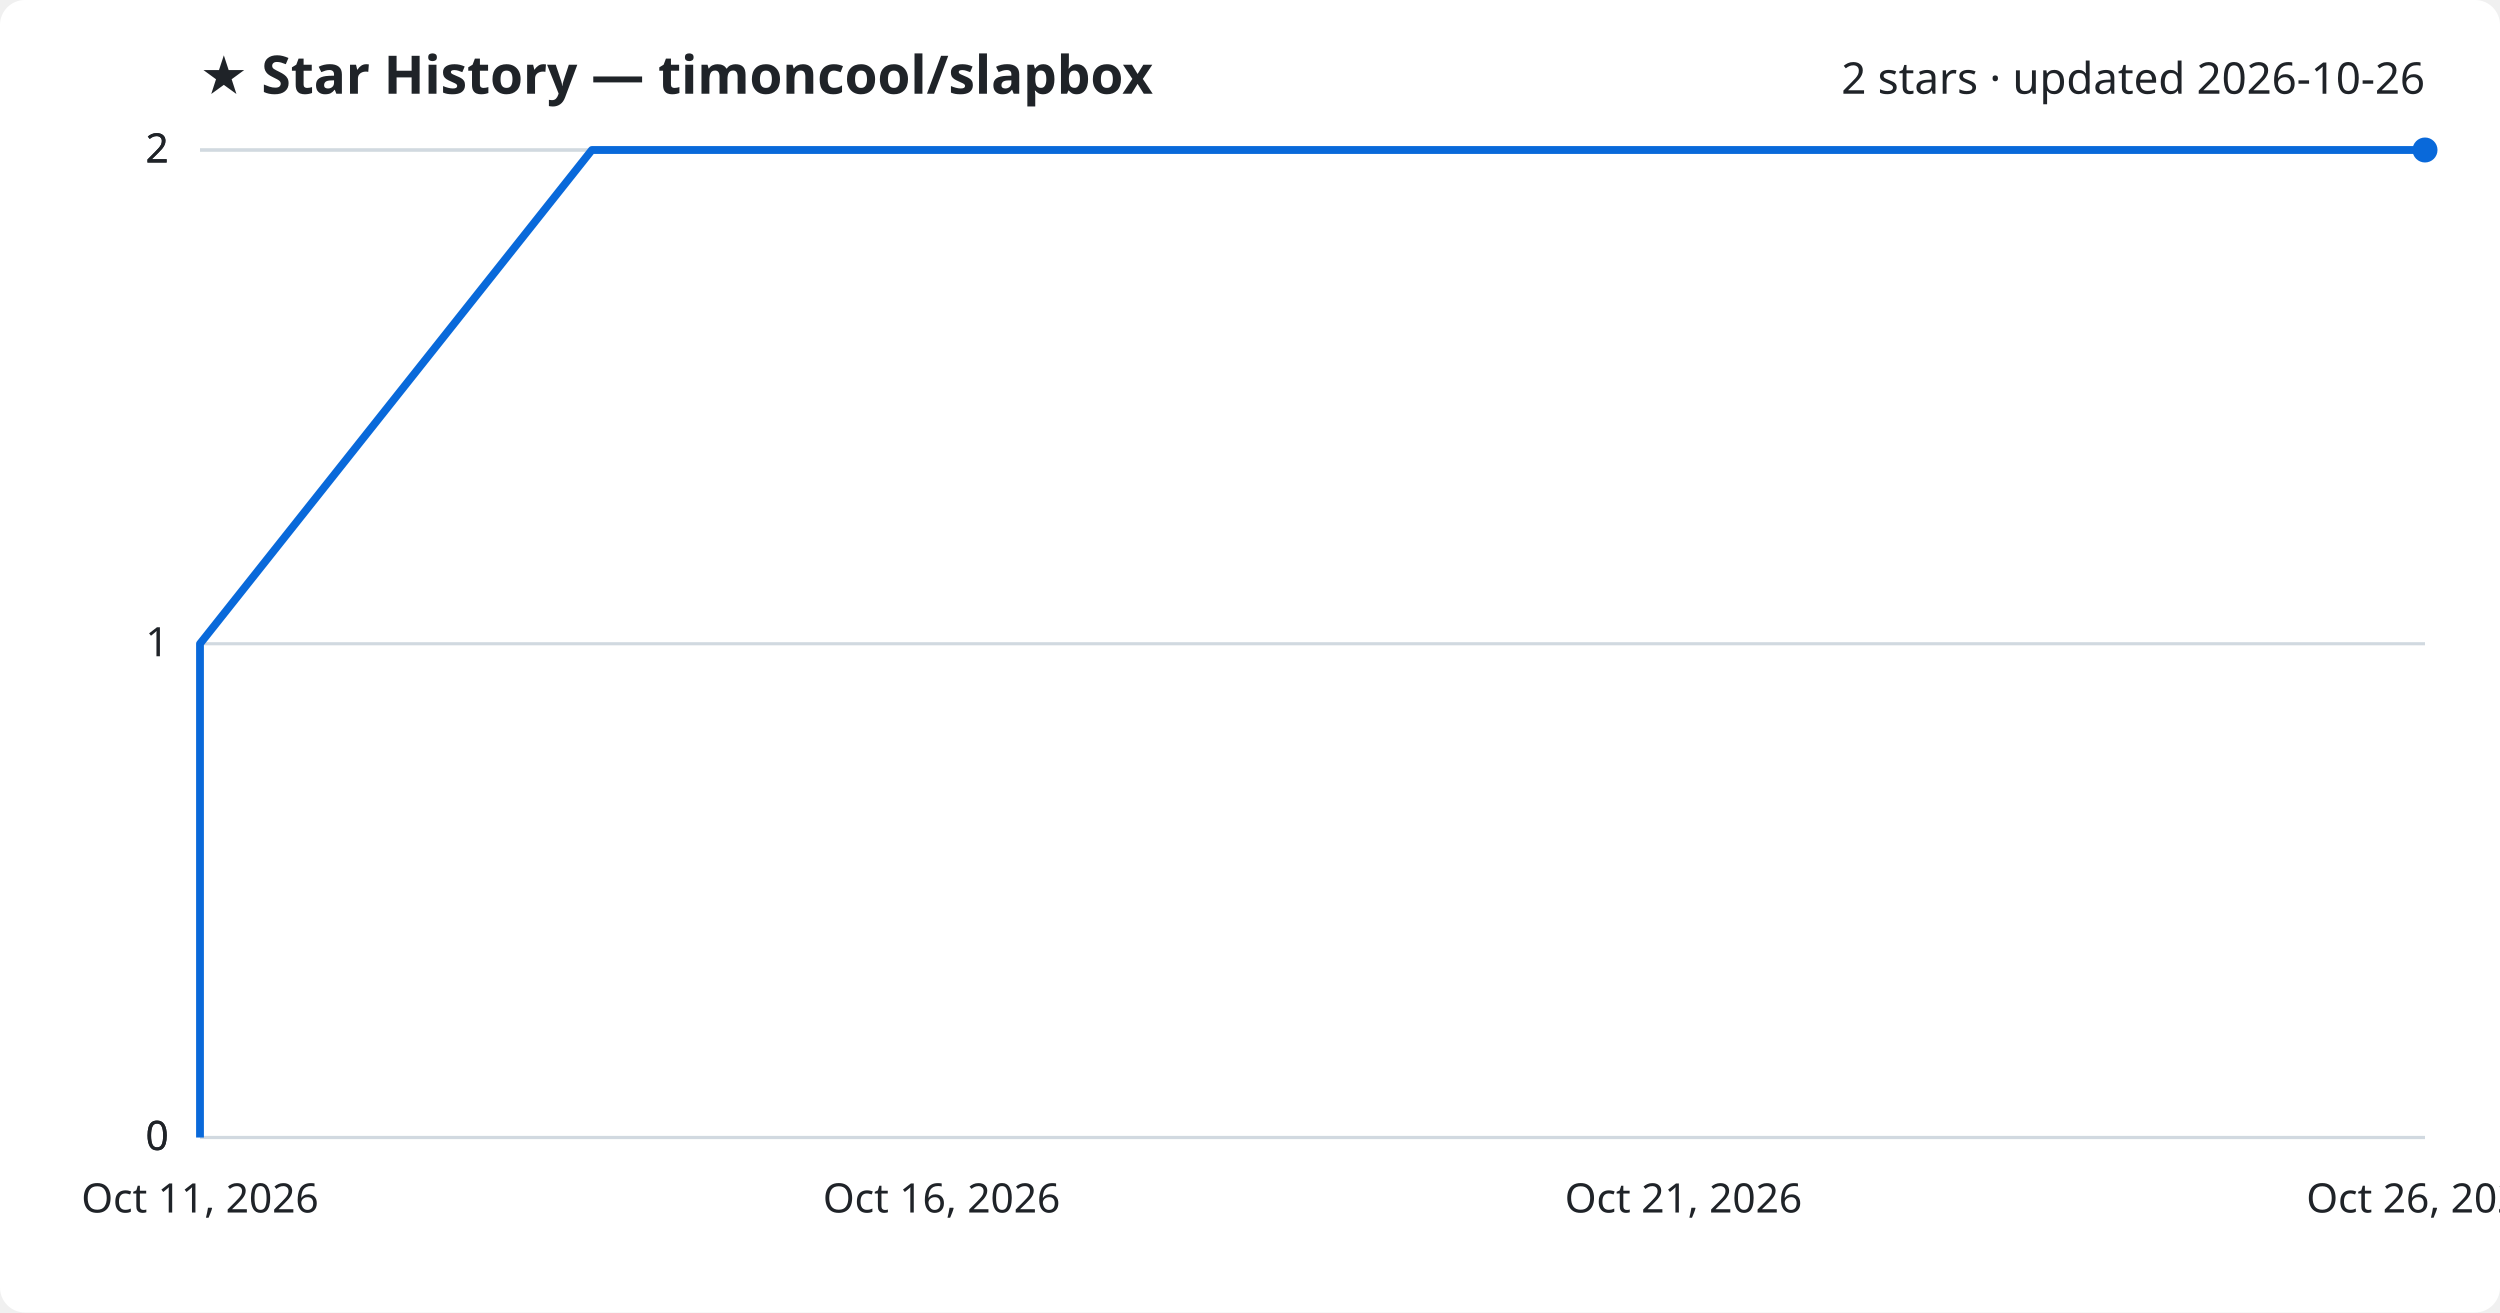
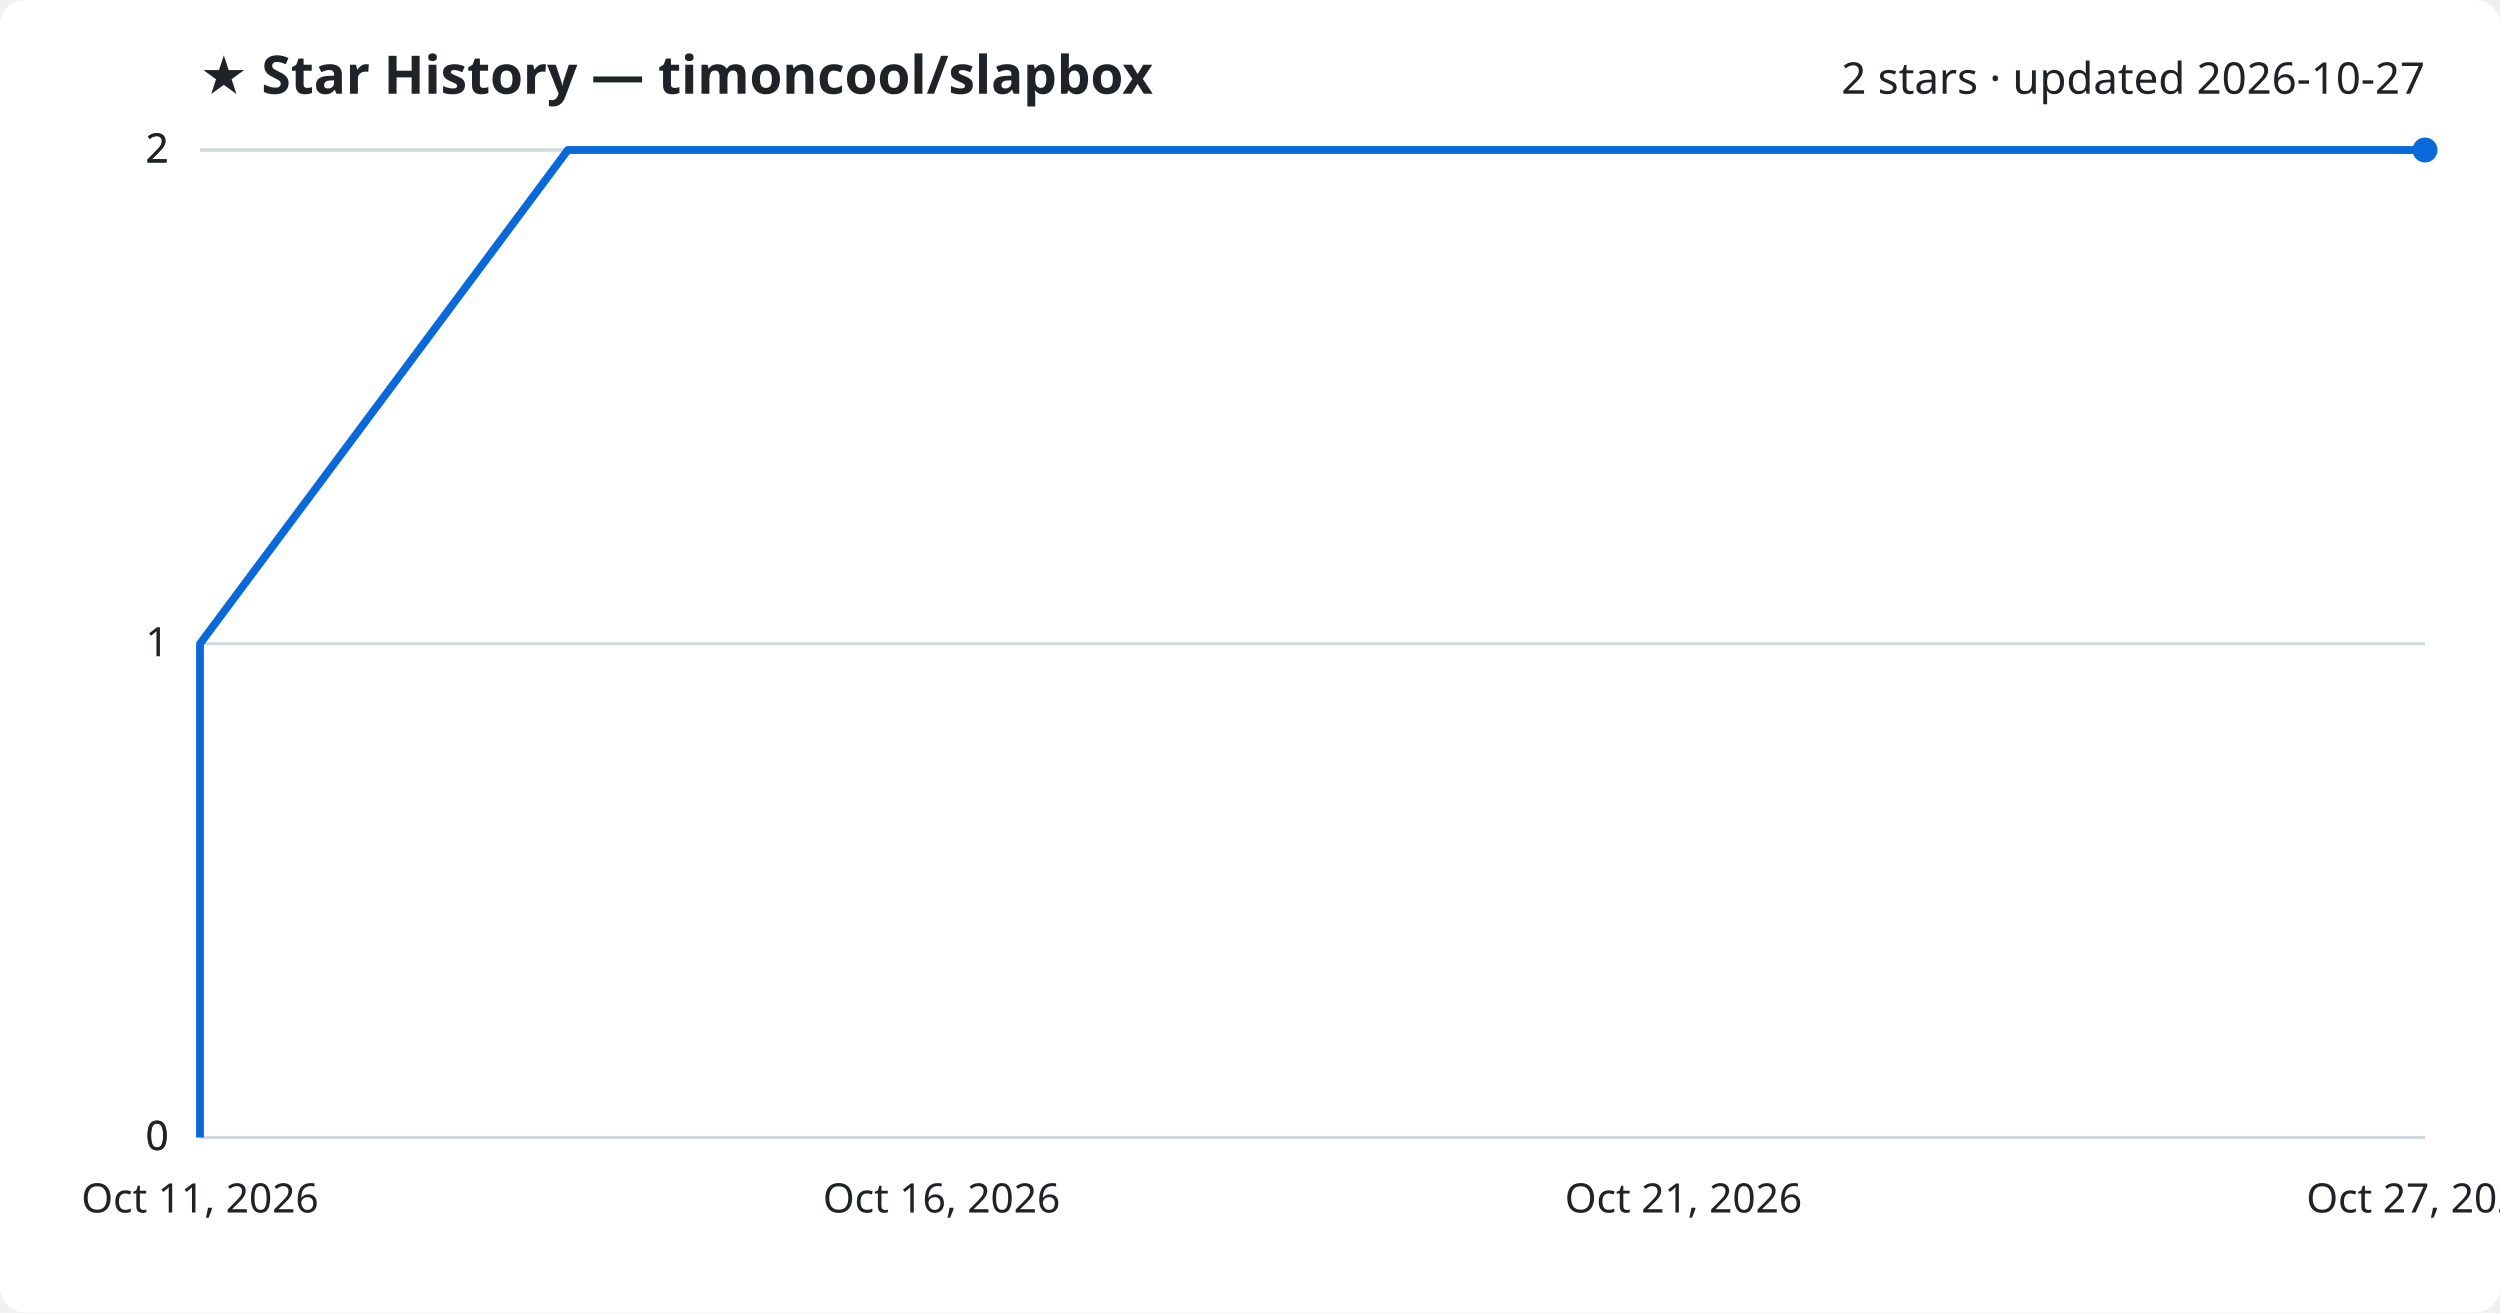
<svg xmlns="http://www.w3.org/2000/svg" viewBox="0 0 800 420" font-family="Segoe UI, sans-serif">
  <rect width="800" height="420" fill="#ffffff" rx="8" />
  <text x="64" y="30" fill="#1f2328" font-size="17" font-weight="700">★ Star History — timoncool/slapbox</text>
-   <text x="776" y="30" fill="#1f2328" font-size="14" text-anchor="end">2 stars · updated 2026-10-26</text>
+   <text x="776" y="30" fill="#1f2328" font-size="14" text-anchor="end">2 stars · updated 2026-10-27</text>
  <line x1="64" y1="364.0" x2="776" y2="364.0" stroke="#d1d9e0" stroke-width="1" />
  <text x="54" y="368.0" fill="#1f2328" font-size="13" text-anchor="end">0</text>
  <line x1="64" y1="364.0" x2="776" y2="364.0" stroke="#d1d9e0" stroke-width="1" />
  <text x="54" y="368.0" fill="#1f2328" font-size="13" text-anchor="end">0</text>
  <line x1="64" y1="206.0" x2="776" y2="206.0" stroke="#d1d9e0" stroke-width="1" />
  <text x="54" y="210.0" fill="#1f2328" font-size="13" text-anchor="end">1</text>
  <line x1="64" y1="48.0" x2="776" y2="48.0" stroke="#d1d9e0" stroke-width="1" />
  <text x="54" y="52.0" fill="#1f2328" font-size="13" text-anchor="end">2</text>
  <line x1="64" y1="48.0" x2="776" y2="48.0" stroke="#d1d9e0" stroke-width="1" />
  <text x="54" y="52.0" fill="#1f2328" font-size="13" text-anchor="end">2</text>
-   <path d="M64.0,364.0 L64.0,206.0 L189.4,48.0 L776.0,48.0" fill="none" stroke="#0969da" stroke-width="2.5" stroke-linejoin="round" />
+   <path d="M64.0,364.0 L64.0,206.0 L181.7,48.0 L776.0,48.0" fill="none" stroke="#0969da" stroke-width="2.5" stroke-linejoin="round" />
  <circle cx="776.0" cy="48.0" r="4" fill="#0969da" />
  <text x="64.0" y="388" fill="#1f2328" font-size="13" text-anchor="middle">Oct 11, 2026</text>
  <text x="301.3" y="388" fill="#1f2328" font-size="13" text-anchor="middle">Oct 16, 2026</text>
  <text x="538.7" y="388" fill="#1f2328" font-size="13" text-anchor="middle">Oct 21, 2026</text>
-   <text x="776.0" y="388" fill="#1f2328" font-size="13" text-anchor="middle">Oct 26, 2026</text>
+   <text x="776.0" y="388" fill="#1f2328" font-size="13" text-anchor="middle">Oct 27, 2026</text>
</svg>
